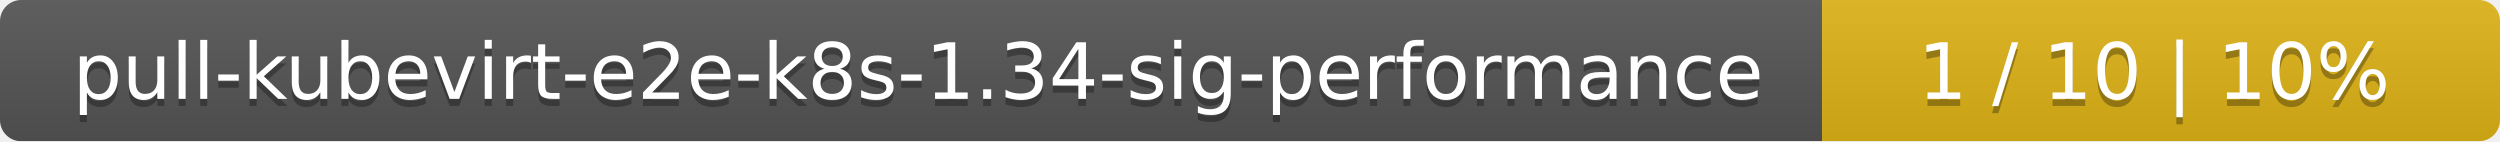
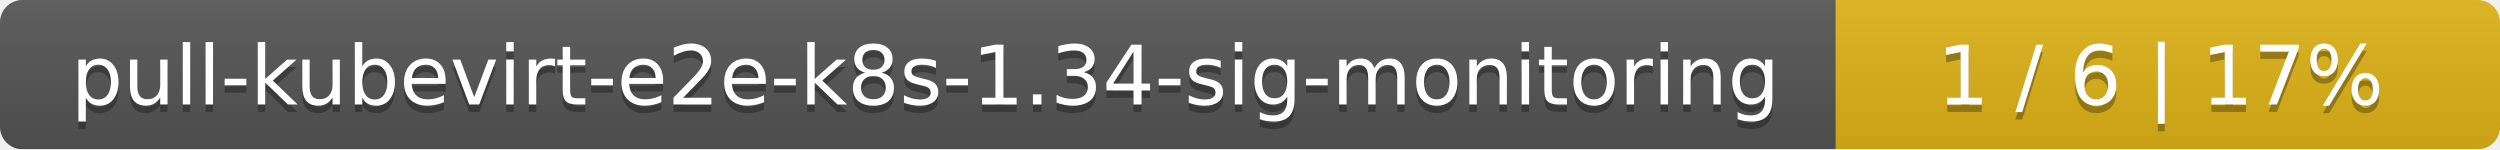
- <svg xmlns="http://www.w3.org/2000/svg" width="354" height="20">
+ <svg xmlns="http://www.w3.org/2000/svg" width="335" height="20">
  <linearGradient id="smooth" x2="0" y2="100%">
    <stop offset="0" stop-color="#bbb" stop-opacity=".1" />
    <stop offset="1" stop-opacity=".1" />
  </linearGradient>
  <mask id="round">
-     <rect width="354" height="20" rx="3" fill="#fff" />
+     <rect width="335" height="20" rx="3" fill="#fff" />
  </mask>
  <g mask="url(#round)">
-     <rect width="258" height="20" fill="#555" />
-     <rect x="258" width="96" height="20" fill="#dfb317" />
-     <rect width="354" height="20" fill="url(#smooth)" />
+     <rect width="246" height="20" fill="#555" />
+     <rect x="246" width="89" height="20" fill="#dfb317" />
+     <rect width="335" height="20" fill="url(#smooth)" />
  </g>
  <g fill="#fff" text-anchor="middle" font-family="DejaVu Sans,Verdana,Geneva,sans-serif" font-size="11">
-     <text x="130" y="15" fill="#010101" fill-opacity=".3">pull-kubevirt-e2e-k8s-1.34-sig-performance</text>
-     <text x="130" y="14">pull-kubevirt-e2e-k8s-1.34-sig-performance</text>
-     <text x="305" y="15" fill="#010101" fill-opacity=".3">1 / 10    |    10%</text>
-     <text x="305" y="14">1 / 10    |    10%</text>
+     <text x="124" y="15" fill="#010101" fill-opacity=".3">pull-kubevirt-e2e-k8s-1.34-sig-monitoring</text>
+     <text x="124" y="14">pull-kubevirt-e2e-k8s-1.34-sig-monitoring</text>
+     <text x="289.5" y="15" fill="#010101" fill-opacity=".3">1 / 6    |    17%</text>
+     <text x="289.5" y="14">1 / 6    |    17%</text>
  </g>
</svg>
